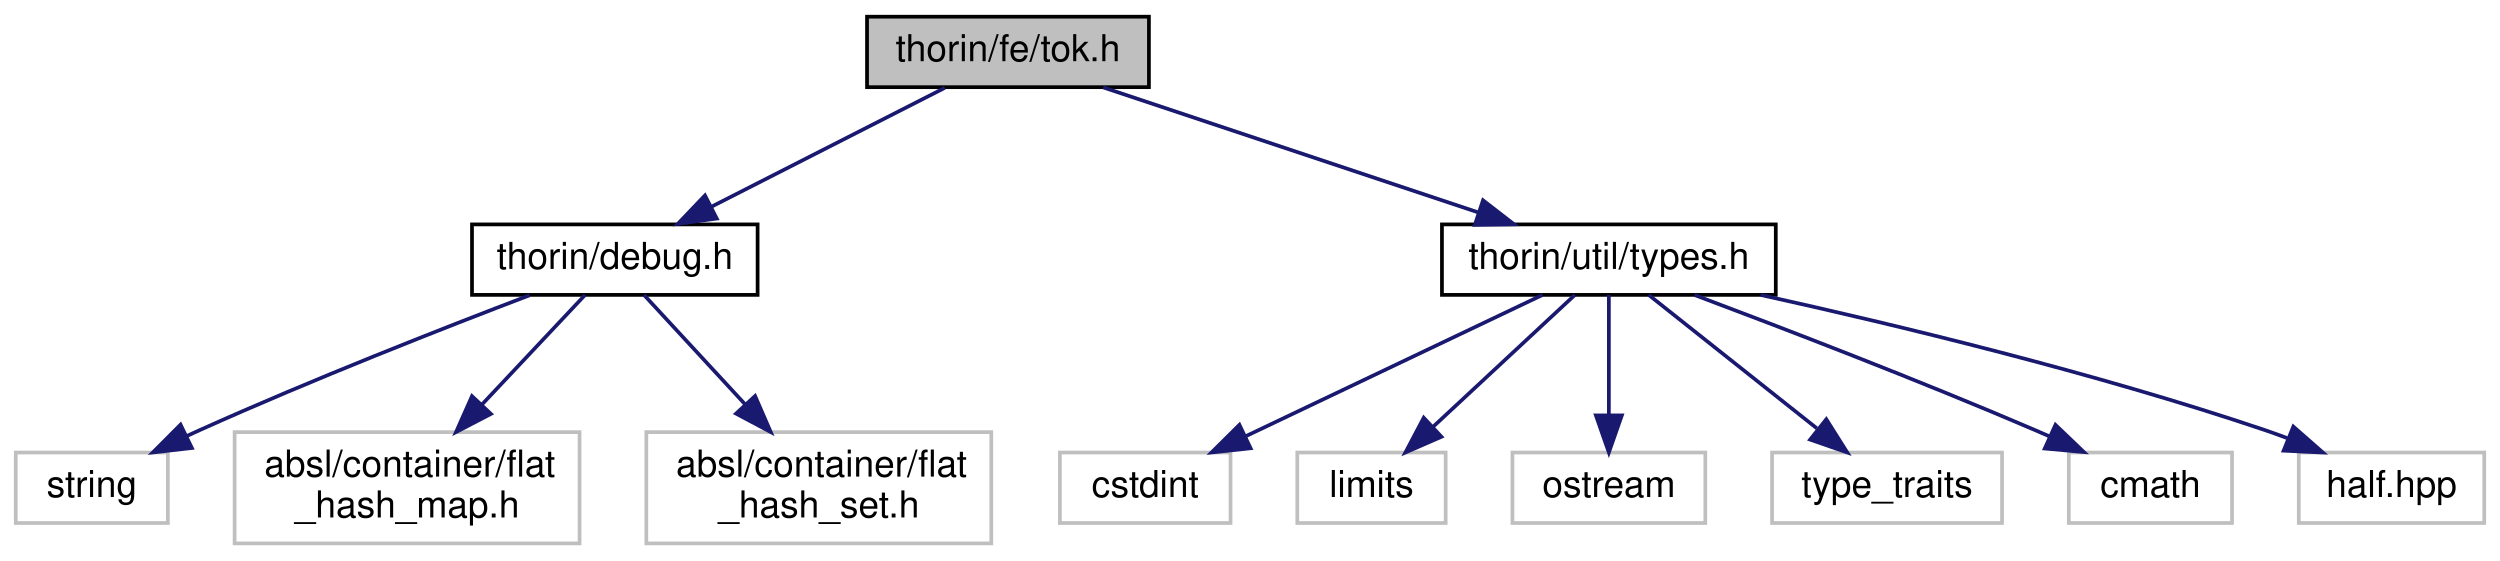
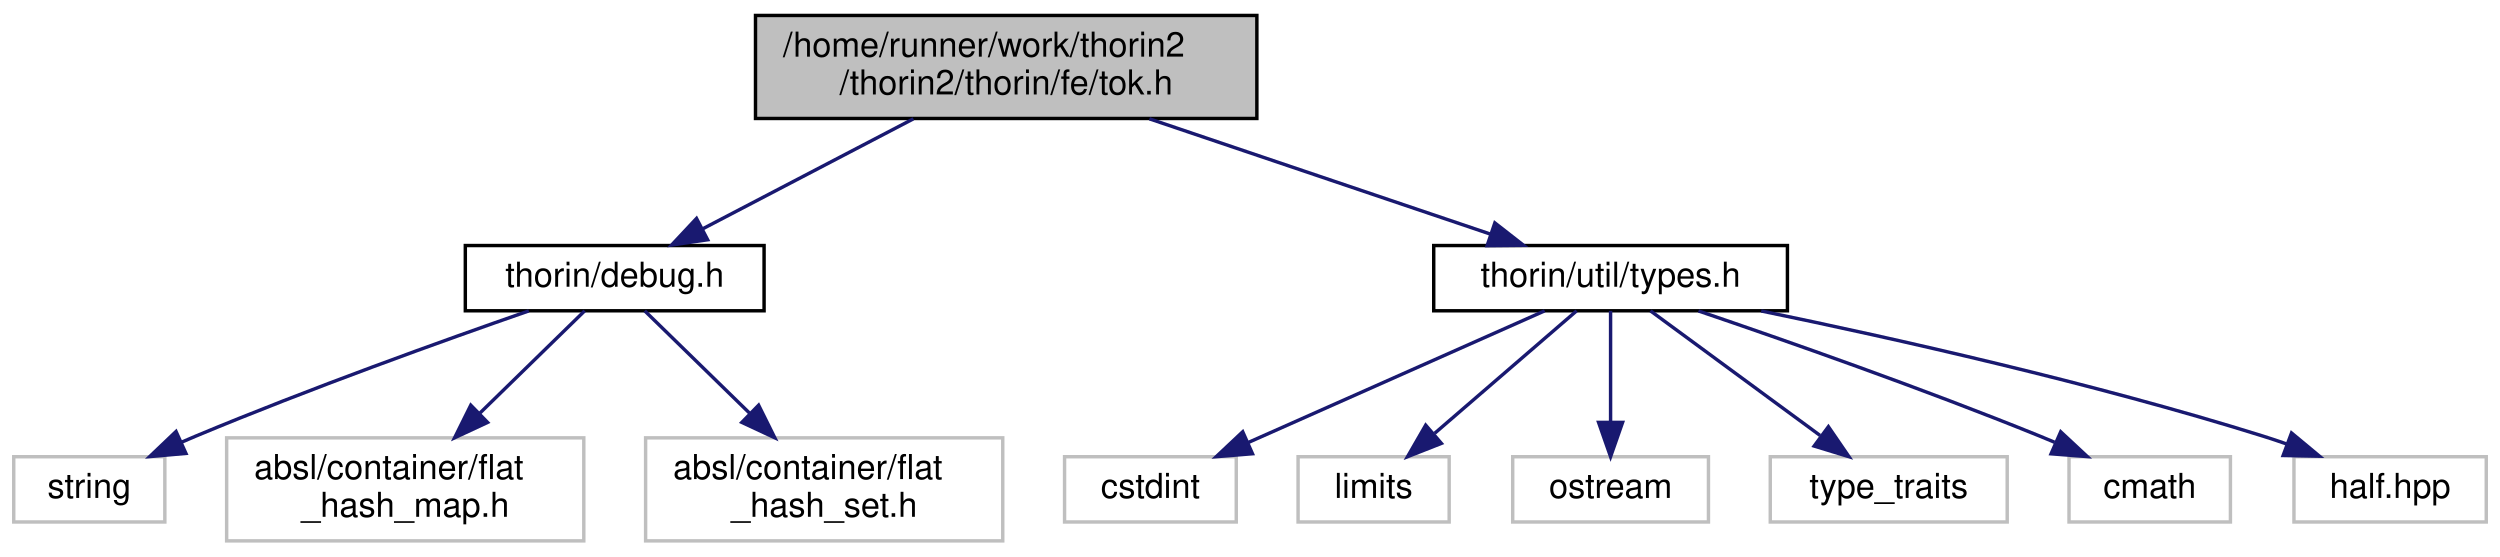
- <svg xmlns="http://www.w3.org/2000/svg" xmlns:xlink="http://www.w3.org/1999/xlink" width="674pt" height="151pt" viewBox="0.00 0.00 673.50 151.00">
-   <g id="graph0" class="graph" transform="scale(1 1) rotate(0) translate(4 147)">
+ <svg xmlns="http://www.w3.org/2000/svg" xmlns:xlink="http://www.w3.org/1999/xlink" width="728pt" height="162pt" viewBox="0.00 0.00 728.00 162.00">
+   <g id="graph0" class="graph" transform="scale(1 1) rotate(0) translate(4 158)">
    <g id="node1" class="node">
      <g id="a_node1">
        <a xlink:title=" ">
-           <polygon fill="#bfbfbf" stroke="black" points="229.5,-123.5 229.5,-142.5 305.5,-142.5 305.5,-123.5 229.5,-123.5" />
-           <text text-anchor="middle" x="267.5" y="-130.5" font-family="Helvetica,sans-Serif" font-size="10.00">thorin/fe/tok.h</text>
+           <polygon fill="#bfbfbf" stroke="black" points="216,-123.5 216,-153.5 362,-153.5 362,-123.5 216,-123.5" />
+           <text text-anchor="start" x="224" y="-141.5" font-family="Helvetica,sans-Serif" font-size="10.00">/home/runner/work/thorin2</text>
+           <text text-anchor="middle" x="289" y="-130.5" font-family="Helvetica,sans-Serif" font-size="10.00">/thorin2/thorin/fe/tok.h</text>
        </a>
      </g>
    </g>
    <g id="node2" class="node">
      <g id="a_node2">
        <a xlink:href="debug_8h.html" target="_top" xlink:title=" ">
-           <polygon fill="none" stroke="black" points="123,-67.5 123,-86.5 200,-86.5 200,-67.5 123,-67.5" />
-           <text text-anchor="middle" x="161.5" y="-74.5" font-family="Helvetica,sans-Serif" font-size="10.00">thorin/debug.h</text>
+           <polygon fill="none" stroke="black" points="131.5,-67.5 131.5,-86.5 218.5,-86.5 218.5,-67.5 131.5,-67.5" />
+           <text text-anchor="middle" x="175" y="-74.5" font-family="Helvetica,sans-Serif" font-size="10.00">thorin/debug.h</text>
        </a>
      </g>
    </g>
    <g id="edge1" class="edge">
-       <path fill="none" stroke="midnightblue" d="M250.47,-123.32C233.47,-114.66 207.12,-101.24 187.51,-91.25" />
-       <polygon fill="midnightblue" stroke="midnightblue" points="188.99,-88.08 178.49,-86.65 185.81,-94.31 188.99,-88.08" />
+       <path fill="none" stroke="midnightblue" d="M261.98,-123.4C243.37,-113.68 218.79,-100.86 200.51,-91.31" />
+       <polygon fill="midnightblue" stroke="midnightblue" points="202.07,-88.18 191.59,-86.66 198.83,-94.39 202.07,-88.18" />
    </g>
    <g id="node6" class="node">
      <g id="a_node6">
        <a xlink:href="types_8h.html" target="_top" xlink:title=" ">
-           <polygon fill="none" stroke="black" points="384.5,-67.5 384.5,-86.5 474.5,-86.5 474.5,-67.5 384.5,-67.5" />
-           <text text-anchor="middle" x="429.5" y="-74.5" font-family="Helvetica,sans-Serif" font-size="10.00">thorin/util/types.h</text>
+           <polygon fill="none" stroke="black" points="413.5,-67.5 413.5,-86.5 516.5,-86.5 516.5,-67.5 413.5,-67.5" />
+           <text text-anchor="middle" x="465" y="-74.5" font-family="Helvetica,sans-Serif" font-size="10.00">thorin/util/types.h</text>
        </a>
      </g>
    </g>
    <g id="edge5" class="edge">
-       <path fill="none" stroke="midnightblue" d="M293.17,-123.44C320.42,-114.36 363.68,-99.94 394.15,-89.78" />
-       <polygon fill="midnightblue" stroke="midnightblue" points="395.57,-93 403.95,-86.52 393.36,-86.36 395.57,-93" />
+       <path fill="none" stroke="midnightblue" d="M330.71,-123.4C360.99,-113.16 401.49,-99.47 430.07,-89.81" />
+       <polygon fill="midnightblue" stroke="midnightblue" points="431.3,-93.09 439.65,-86.57 429.05,-86.46 431.3,-93.09" />
    </g>
    <g id="node3" class="node">
      <g id="a_node3">
        <a xlink:title=" ">
-           <polygon fill="none" stroke="#bfbfbf" points="0,-6 0,-25 41,-25 41,-6 0,-6" />
-           <text text-anchor="middle" x="20.5" y="-13" font-family="Helvetica,sans-Serif" font-size="10.00">string</text>
+           <polygon fill="none" stroke="#bfbfbf" points="0,-6 0,-25 44,-25 44,-6 0,-6" />
+           <text text-anchor="middle" x="22" y="-13" font-family="Helvetica,sans-Serif" font-size="10.00">string</text>
        </a>
      </g>
    </g>
    <g id="edge2" class="edge">
-       <path fill="none" stroke="midnightblue" d="M138.53,-67.4C115.73,-58.72 79.88,-44.67 49.5,-31 48.35,-30.48 47.17,-29.94 45.98,-29.39" />
-       <polygon fill="midnightblue" stroke="midnightblue" points="47.48,-26.22 36.95,-25.02 44.43,-32.52 47.48,-26.22" />
+       <path fill="none" stroke="midnightblue" d="M149.99,-67.47C125.16,-58.84 86.12,-44.83 53,-31 51.63,-30.43 50.23,-29.83 48.82,-29.21" />
+       <polygon fill="midnightblue" stroke="midnightblue" points="50.14,-25.97 39.59,-25.04 47.26,-32.35 50.14,-25.97" />
    </g>
    <g id="node4" class="node">
      <g id="a_node4">
        <a xlink:title=" ">
-           <polygon fill="none" stroke="#bfbfbf" points="59,-0.5 59,-30.5 152,-30.5 152,-0.5 59,-0.5" />
-           <text text-anchor="start" x="67" y="-18.5" font-family="Helvetica,sans-Serif" font-size="10.00">absl/container/flat</text>
-           <text text-anchor="middle" x="105.5" y="-7.5" font-family="Helvetica,sans-Serif" font-size="10.00">_hash_map.h</text>
+           <polygon fill="none" stroke="#bfbfbf" points="62,-0.5 62,-30.5 166,-30.5 166,-0.5 62,-0.5" />
+           <text text-anchor="start" x="70" y="-18.5" font-family="Helvetica,sans-Serif" font-size="10.00">absl/container/flat</text>
+           <text text-anchor="middle" x="114" y="-7.5" font-family="Helvetica,sans-Serif" font-size="10.00">_hash_map.h</text>
        </a>
      </g>
    </g>
    <g id="edge3" class="edge">
-       <path fill="none" stroke="midnightblue" d="M153.48,-67.48C146.25,-59.79 135.31,-48.17 125.7,-37.96" />
-       <polygon fill="midnightblue" stroke="midnightblue" points="128.1,-35.41 118.7,-30.52 123,-40.2 128.1,-35.41" />
+       <path fill="none" stroke="midnightblue" d="M166.26,-67.48C158.31,-59.72 146.24,-47.94 135.7,-37.66" />
+       <polygon fill="midnightblue" stroke="midnightblue" points="137.98,-35 128.38,-30.52 133.09,-40.01 137.98,-35" />
    </g>
    <g id="node5" class="node">
      <g id="a_node5">
        <a xlink:title=" ">
-           <polygon fill="none" stroke="#bfbfbf" points="170,-0.5 170,-30.5 263,-30.5 263,-0.5 170,-0.5" />
-           <text text-anchor="start" x="178" y="-18.5" font-family="Helvetica,sans-Serif" font-size="10.00">absl/container/flat</text>
-           <text text-anchor="middle" x="216.5" y="-7.5" font-family="Helvetica,sans-Serif" font-size="10.00">_hash_set.h</text>
+           <polygon fill="none" stroke="#bfbfbf" points="184,-0.5 184,-30.5 288,-30.5 288,-0.5 184,-0.5" />
+           <text text-anchor="start" x="192" y="-18.5" font-family="Helvetica,sans-Serif" font-size="10.00">absl/container/flat</text>
+           <text text-anchor="middle" x="236" y="-7.5" font-family="Helvetica,sans-Serif" font-size="10.00">_hash_set.h</text>
        </a>
      </g>
    </g>
    <g id="edge4" class="edge">
-       <path fill="none" stroke="midnightblue" d="M169.38,-67.48C176.48,-59.79 187.22,-48.17 196.66,-37.96" />
-       <polygon fill="midnightblue" stroke="midnightblue" points="199.32,-40.24 203.54,-30.52 194.18,-35.49 199.32,-40.24" />
+       <path fill="none" stroke="midnightblue" d="M183.74,-67.48C191.69,-59.72 203.76,-47.94 214.3,-37.66" />
+       <polygon fill="midnightblue" stroke="midnightblue" points="216.91,-40.01 221.62,-30.52 212.02,-35 216.91,-40.01" />
    </g>
    <g id="node7" class="node">
      <g id="a_node7">
        <a xlink:title=" ">
-           <polygon fill="none" stroke="#bfbfbf" points="281.5,-6 281.5,-25 327.5,-25 327.5,-6 281.5,-6" />
-           <text text-anchor="middle" x="304.5" y="-13" font-family="Helvetica,sans-Serif" font-size="10.00">cstdint</text>
+           <polygon fill="none" stroke="#bfbfbf" points="306,-6 306,-25 356,-25 356,-6 306,-6" />
+           <text text-anchor="middle" x="331" y="-13" font-family="Helvetica,sans-Serif" font-size="10.00">cstdint</text>
        </a>
      </g>
    </g>
    <g id="edge6" class="edge">
-       <path fill="none" stroke="midnightblue" d="M411.59,-67.48C390.61,-57.49 355.65,-40.85 331.41,-29.31" />
-       <polygon fill="midnightblue" stroke="midnightblue" points="332.91,-26.15 322.38,-25.01 329.9,-32.47 332.91,-26.15" />
+       <path fill="none" stroke="midnightblue" d="M445.8,-67.48C423.21,-57.45 385.5,-40.7 359.5,-29.15" />
+       <polygon fill="midnightblue" stroke="midnightblue" points="360.72,-25.87 350.16,-25.01 357.88,-32.27 360.72,-25.87" />
    </g>
    <g id="node8" class="node">
      <g id="a_node8">
        <a xlink:title=" ">
-           <polygon fill="none" stroke="#bfbfbf" points="345.5,-6 345.5,-25 385.5,-25 385.5,-6 345.5,-6" />
-           <text text-anchor="middle" x="365.5" y="-13" font-family="Helvetica,sans-Serif" font-size="10.00">limits</text>
+           <polygon fill="none" stroke="#bfbfbf" points="374,-6 374,-25 418,-25 418,-6 374,-6" />
+           <text text-anchor="middle" x="396" y="-13" font-family="Helvetica,sans-Serif" font-size="10.00">limits</text>
        </a>
      </g>
    </g>
    <g id="edge7" class="edge">
-       <path fill="none" stroke="midnightblue" d="M420.33,-67.48C410.35,-58.2 394.19,-43.17 381.99,-31.83" />
-       <polygon fill="midnightblue" stroke="midnightblue" points="384.36,-29.25 374.65,-25.01 379.59,-34.38 384.36,-29.25" />
+       <path fill="none" stroke="midnightblue" d="M455.11,-67.48C444.35,-58.2 426.93,-43.17 413.78,-31.83" />
+       <polygon fill="midnightblue" stroke="midnightblue" points="415.73,-28.89 405.87,-25.01 411.16,-34.19 415.73,-28.89" />
    </g>
    <g id="node9" class="node">
      <g id="a_node9">
        <a xlink:title=" ">
-           <polygon fill="none" stroke="#bfbfbf" points="403.5,-6 403.5,-25 455.5,-25 455.5,-6 403.5,-6" />
-           <text text-anchor="middle" x="429.5" y="-13" font-family="Helvetica,sans-Serif" font-size="10.00">ostream</text>
+           <polygon fill="none" stroke="#bfbfbf" points="436.5,-6 436.5,-25 493.5,-25 493.5,-6 436.5,-6" />
+           <text text-anchor="middle" x="465" y="-13" font-family="Helvetica,sans-Serif" font-size="10.00">ostream</text>
        </a>
      </g>
    </g>
    <g id="edge8" class="edge">
-       <path fill="none" stroke="midnightblue" d="M429.5,-67.48C429.5,-59.08 429.5,-45.98 429.5,-35.16" />
-       <polygon fill="midnightblue" stroke="midnightblue" points="433,-35.01 429.5,-25.01 426,-35.01 433,-35.01" />
+       <path fill="none" stroke="midnightblue" d="M465,-67.48C465,-59.08 465,-45.98 465,-35.16" />
+       <polygon fill="midnightblue" stroke="midnightblue" points="468.5,-35.01 465,-25.01 461.5,-35.01 468.5,-35.01" />
    </g>
    <g id="node10" class="node">
      <g id="a_node10">
        <a xlink:title=" ">
-           <polygon fill="none" stroke="#bfbfbf" points="473.5,-6 473.5,-25 535.5,-25 535.5,-6 473.5,-6" />
-           <text text-anchor="middle" x="504.5" y="-13" font-family="Helvetica,sans-Serif" font-size="10.00">type_traits</text>
+           <polygon fill="none" stroke="#bfbfbf" points="511.5,-6 511.5,-25 580.5,-25 580.5,-6 511.5,-6" />
+           <text text-anchor="middle" x="546" y="-13" font-family="Helvetica,sans-Serif" font-size="10.00">type_traits</text>
        </a>
      </g>
    </g>
    <g id="edge9" class="edge">
-       <path fill="none" stroke="midnightblue" d="M440.25,-67.48C452.05,-58.11 471.24,-42.88 485.58,-31.51" />
-       <polygon fill="midnightblue" stroke="midnightblue" points="488.12,-33.97 493.77,-25.01 483.76,-28.48 488.12,-33.97" />
+       <path fill="none" stroke="midnightblue" d="M476.61,-67.48C489.48,-58.02 510.47,-42.6 526.01,-31.19" />
+       <polygon fill="midnightblue" stroke="midnightblue" points="528.43,-33.75 534.42,-25.01 524.28,-28.11 528.43,-33.75" />
    </g>
    <g id="node11" class="node">
      <g id="a_node11">
        <a xlink:title=" ">
-           <polygon fill="none" stroke="#bfbfbf" points="553.5,-6 553.5,-25 597.5,-25 597.5,-6 553.5,-6" />
-           <text text-anchor="middle" x="575.5" y="-13" font-family="Helvetica,sans-Serif" font-size="10.00">cmath</text>
+           <polygon fill="none" stroke="#bfbfbf" points="598.5,-6 598.5,-25 645.5,-25 645.5,-6 598.5,-6" />
+           <text text-anchor="middle" x="622" y="-13" font-family="Helvetica,sans-Serif" font-size="10.00">cmath</text>
        </a>
      </g>
    </g>
    <g id="edge10" class="edge">
-       <path fill="none" stroke="midnightblue" d="M452.59,-67.47C475.93,-58.72 512.98,-44.52 544.5,-31 545.7,-30.49 546.92,-29.95 548.15,-29.41" />
-       <polygon fill="midnightblue" stroke="midnightblue" points="549.9,-32.46 557.56,-25.13 547.01,-26.08 549.9,-32.46" />
+       <path fill="none" stroke="midnightblue" d="M490.6,-67.45C516.03,-58.81 556.02,-44.79 590,-31 591.41,-30.43 592.86,-29.83 594.31,-29.21" />
+       <polygon fill="midnightblue" stroke="midnightblue" points="596.08,-32.26 603.83,-25.04 593.27,-25.85 596.08,-32.26" />
    </g>
    <g id="node12" class="node">
      <g id="a_node12">
        <a xlink:title=" ">
-           <polygon fill="none" stroke="#bfbfbf" points="615.5,-6 615.5,-25 665.5,-25 665.5,-6 615.5,-6" />
-           <text text-anchor="middle" x="640.5" y="-13" font-family="Helvetica,sans-Serif" font-size="10.00">half.hpp</text>
+           <polygon fill="none" stroke="#bfbfbf" points="664,-6 664,-25 720,-25 720,-6 664,-6" />
+           <text text-anchor="middle" x="692" y="-13" font-family="Helvetica,sans-Serif" font-size="10.00">half.hpp</text>
        </a>
      </g>
    </g>
    <g id="edge11" class="edge">
-       <path fill="none" stroke="midnightblue" d="M470.44,-67.48C506.65,-59.49 560.69,-46.49 606.5,-31 608.41,-30.35 610.37,-29.64 612.34,-28.9" />
-       <polygon fill="midnightblue" stroke="midnightblue" points="614.03,-31.99 622,-25 611.41,-25.5 614.03,-31.99" />
+       <path fill="none" stroke="midnightblue" d="M508.86,-67.45C547.68,-59.44 605.66,-46.43 655,-31 657.28,-30.29 659.62,-29.5 661.96,-28.68" />
+       <polygon fill="midnightblue" stroke="midnightblue" points="663.29,-31.92 671.44,-25.15 660.85,-25.36 663.29,-31.92" />
    </g>
  </g>
</svg>
